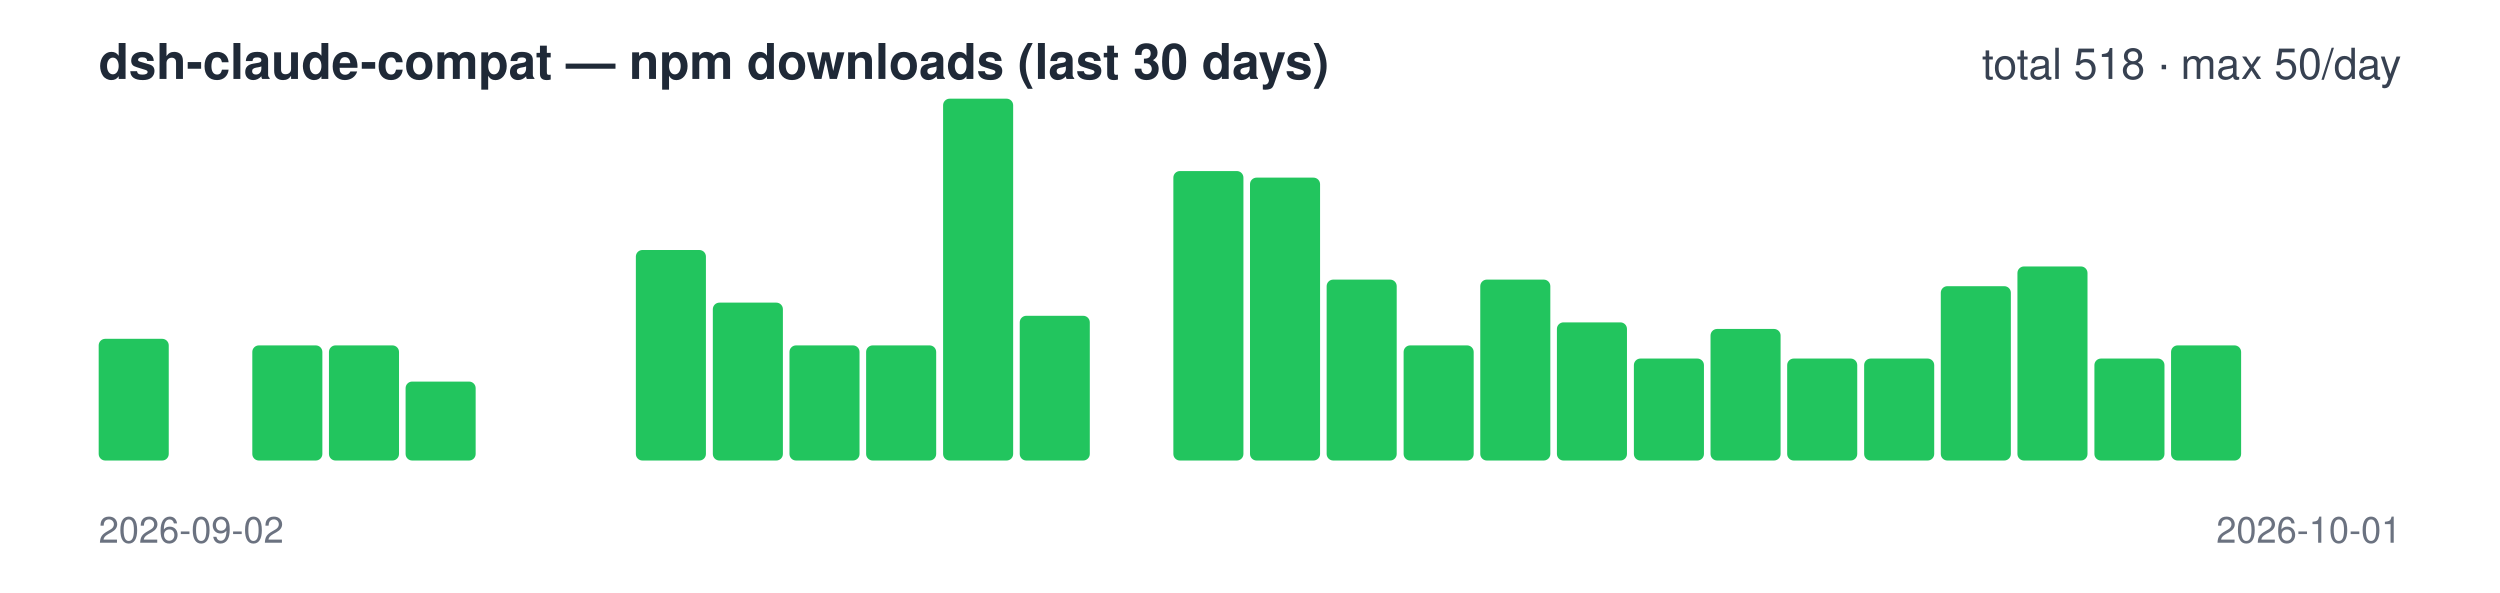
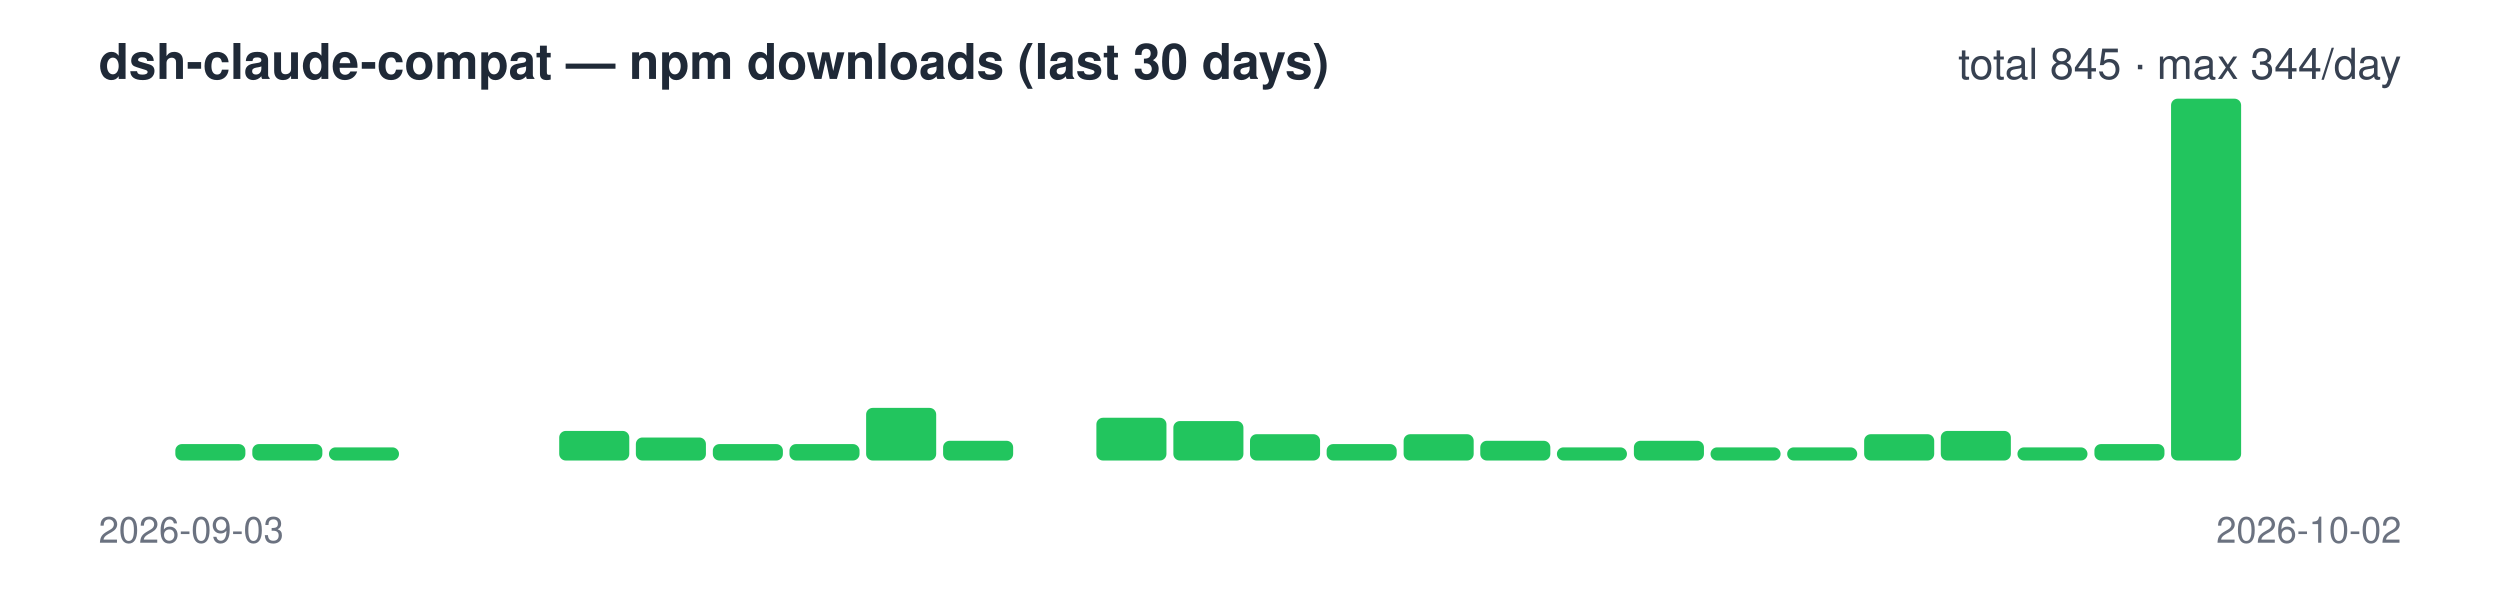
<svg xmlns="http://www.w3.org/2000/svg" width="760" height="180" viewBox="0 0 760 180" font-family="-apple-system,Segoe UI,Helvetica,Arial,sans-serif">
  <text x="30" y="24" font-size="15" font-weight="600" fill="#1f2937">dsh-claude-compat — npm downloads (last 30 days)</text>
-   <text x="730" y="24" font-size="13" text-anchor="end" fill="#374151">total 518 · max 50/day</text>
-   <rect x="30.0" y="103" width="21.3" height="37" rx="2" fill="#22c55e" />
-   <rect x="53.3" y="140" width="21.3" height="0" rx="2" fill="#22c55e" />
-   <rect x="76.7" y="105" width="21.3" height="35" rx="2" fill="#22c55e" />
-   <rect x="100.0" y="105" width="21.3" height="35" rx="2" fill="#22c55e" />
-   <rect x="123.3" y="116" width="21.3" height="24" rx="2" fill="#22c55e" />
+   <text x="730" y="24" font-size="13" text-anchor="end" fill="#374151">total 845 · max 344/day</text>
+   <rect x="30.0" y="140" width="21.3" height="0" rx="2" fill="#22c55e" />
+   <rect x="53.3" y="135" width="21.3" height="5" rx="2" fill="#22c55e" />
+   <rect x="76.7" y="135" width="21.3" height="5" rx="2" fill="#22c55e" />
+   <rect x="100.0" y="136" width="21.3" height="4" rx="2" fill="#22c55e" />
+   <rect x="123.3" y="140" width="21.3" height="0" rx="2" fill="#22c55e" />
  <rect x="146.7" y="140" width="21.3" height="0" rx="2" fill="#22c55e" />
-   <rect x="170.0" y="140" width="21.3" height="0" rx="2" fill="#22c55e" />
-   <rect x="193.3" y="76" width="21.3" height="64" rx="2" fill="#22c55e" />
-   <rect x="216.7" y="92" width="21.3" height="48" rx="2" fill="#22c55e" />
-   <rect x="240.0" y="105" width="21.3" height="35" rx="2" fill="#22c55e" />
-   <rect x="263.3" y="105" width="21.3" height="35" rx="2" fill="#22c55e" />
-   <rect x="286.7" y="30" width="21.3" height="110" rx="2" fill="#22c55e" />
-   <rect x="310.0" y="96" width="21.3" height="44" rx="2" fill="#22c55e" />
-   <rect x="333.3" y="140" width="21.3" height="0" rx="2" fill="#22c55e" />
-   <rect x="356.7" y="52" width="21.3" height="88" rx="2" fill="#22c55e" />
-   <rect x="380.0" y="54" width="21.3" height="86" rx="2" fill="#22c55e" />
-   <rect x="403.3" y="85" width="21.3" height="55" rx="2" fill="#22c55e" />
-   <rect x="426.7" y="105" width="21.3" height="35" rx="2" fill="#22c55e" />
-   <rect x="450.0" y="85" width="21.3" height="55" rx="2" fill="#22c55e" />
-   <rect x="473.3" y="98" width="21.3" height="42" rx="2" fill="#22c55e" />
-   <rect x="496.7" y="109" width="21.3" height="31" rx="2" fill="#22c55e" />
-   <rect x="520.0" y="100" width="21.3" height="40" rx="2" fill="#22c55e" />
-   <rect x="543.3" y="109" width="21.3" height="31" rx="2" fill="#22c55e" />
-   <rect x="566.7" y="109" width="21.3" height="31" rx="2" fill="#22c55e" />
-   <rect x="590.0" y="87" width="21.3" height="53" rx="2" fill="#22c55e" />
-   <rect x="613.3" y="81" width="21.3" height="59" rx="2" fill="#22c55e" />
-   <rect x="636.7" y="109" width="21.3" height="31" rx="2" fill="#22c55e" />
-   <rect x="660.0" y="105" width="21.3" height="35" rx="2" fill="#22c55e" />
+   <rect x="170.0" y="131" width="21.3" height="9" rx="2" fill="#22c55e" />
+   <rect x="193.3" y="133" width="21.3" height="7" rx="2" fill="#22c55e" />
+   <rect x="216.7" y="135" width="21.3" height="5" rx="2" fill="#22c55e" />
+   <rect x="240.0" y="135" width="21.3" height="5" rx="2" fill="#22c55e" />
+   <rect x="263.3" y="124" width="21.3" height="16" rx="2" fill="#22c55e" />
+   <rect x="286.7" y="134" width="21.3" height="6" rx="2" fill="#22c55e" />
+   <rect x="310.0" y="140" width="21.3" height="0" rx="2" fill="#22c55e" />
+   <rect x="333.3" y="127" width="21.3" height="13" rx="2" fill="#22c55e" />
+   <rect x="356.7" y="128" width="21.3" height="12" rx="2" fill="#22c55e" />
+   <rect x="380.0" y="132" width="21.3" height="8" rx="2" fill="#22c55e" />
+   <rect x="403.3" y="135" width="21.3" height="5" rx="2" fill="#22c55e" />
+   <rect x="426.7" y="132" width="21.3" height="8" rx="2" fill="#22c55e" />
+   <rect x="450.0" y="134" width="21.3" height="6" rx="2" fill="#22c55e" />
+   <rect x="473.3" y="136" width="21.3" height="4" rx="2" fill="#22c55e" />
+   <rect x="496.7" y="134" width="21.3" height="6" rx="2" fill="#22c55e" />
+   <rect x="520.0" y="136" width="21.3" height="4" rx="2" fill="#22c55e" />
+   <rect x="543.3" y="136" width="21.3" height="4" rx="2" fill="#22c55e" />
+   <rect x="566.7" y="132" width="21.3" height="8" rx="2" fill="#22c55e" />
+   <rect x="590.0" y="131" width="21.3" height="9" rx="2" fill="#22c55e" />
+   <rect x="613.3" y="136" width="21.3" height="4" rx="2" fill="#22c55e" />
+   <rect x="636.7" y="135" width="21.3" height="5" rx="2" fill="#22c55e" />
+   <rect x="660.0" y="30" width="21.3" height="110" rx="2" fill="#22c55e" />
  <rect x="683.3" y="140" width="21.3" height="0" rx="2" fill="#22c55e" />
  <rect x="706.7" y="140" width="21.3" height="0" rx="2" fill="#22c55e" />
-   <text x="30" y="165" font-size="11" fill="#6b7280">2026-09-02</text>
-   <text x="730" y="165" font-size="11" text-anchor="end" fill="#6b7280">2026-10-01</text>
+   <text x="30" y="165" font-size="11" fill="#6b7280">2026-09-03</text>
+   <text x="730" y="165" font-size="11" text-anchor="end" fill="#6b7280">2026-10-02</text>
</svg>
